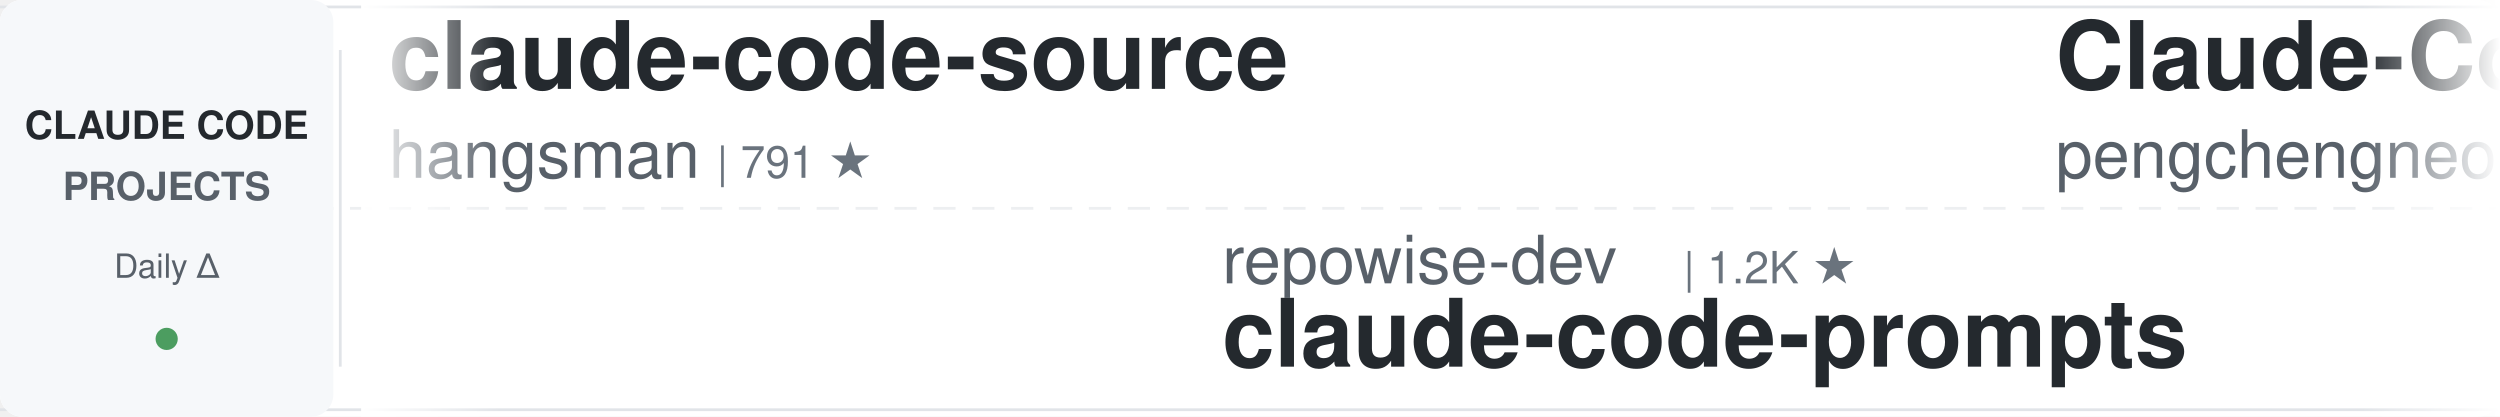
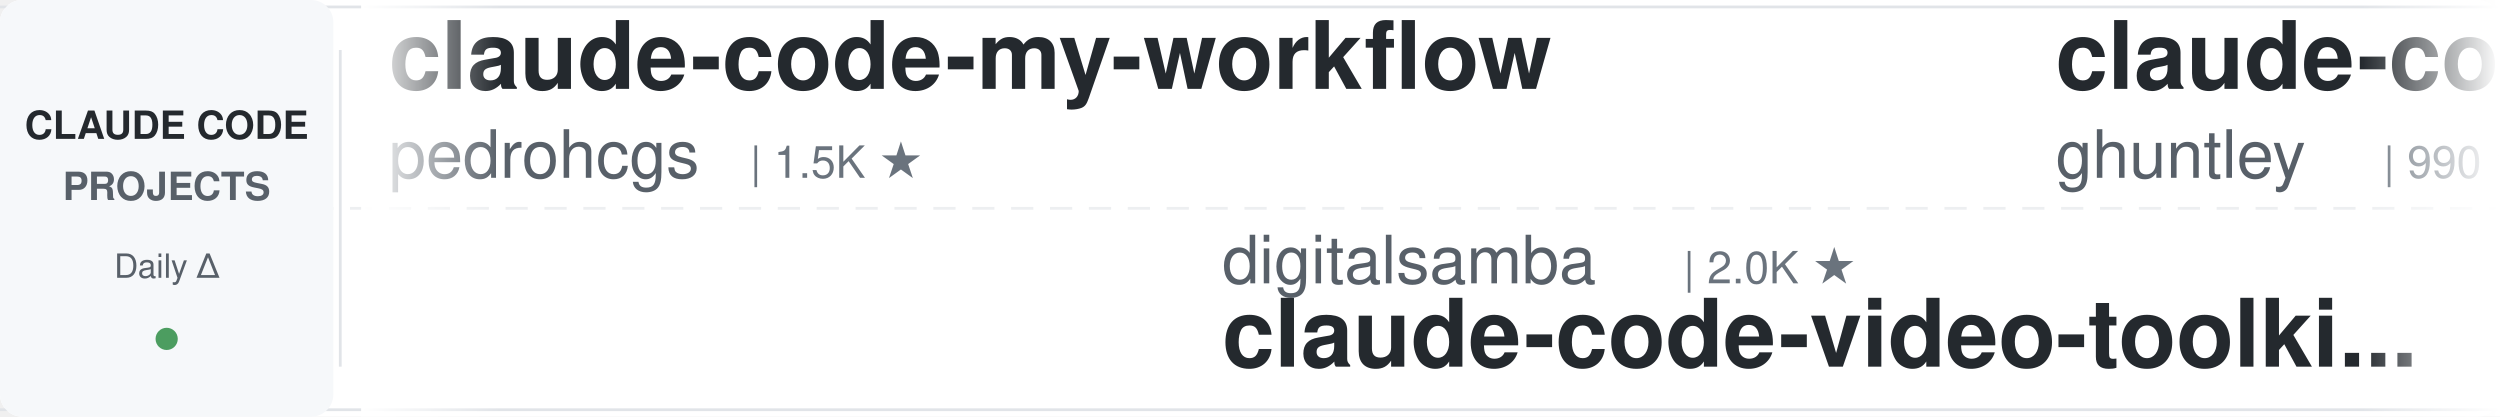
<svg xmlns="http://www.w3.org/2000/svg" width="900" height="150">
  <defs>
    <linearGradient id="awesomeLeftFade" x1="0%" y1="0%" x2="100%" y2="0%">
      <stop offset="0%" style="stop-color:#ffffff;stop-opacity:1" />
      <stop offset="100%" style="stop-color:#ffffff;stop-opacity:0" />
    </linearGradient>
    <linearGradient id="awesomeRightFade" x1="0%" y1="0%" x2="100%" y2="0%">
      <stop offset="0%" style="stop-color:#ffffff;stop-opacity:0" />
      <stop offset="100%" style="stop-color:#ffffff;stop-opacity:1" />
    </linearGradient>
  </defs>
  <rect width="900" height="150" fill="#ffffff" rx="8" />
  <rect x="0" y="2" width="900" height="1" fill="#e1e4e8" />
  <rect x="0" y="147" width="900" height="1" fill="#e1e4e8" />
  <line x1="0" y1="75" x2="900" y2="75" stroke="#e1e4e8" stroke-width="1" stroke-dasharray="8 6" opacity="0.6" />
  <rect x="0" y="0" width="120" height="150" fill="#f6f8fa" rx="8" />
  <text x="60" y="50" font-family="-apple-system, BlinkMacSystemFont, 'Segoe UI', Helvetica, Arial, sans-serif" font-size="14" font-weight="600" fill="#24292e" text-anchor="middle">CLAUDE CODE</text>
  <text x="60" y="72" font-family="-apple-system, BlinkMacSystemFont, 'Segoe UI', Helvetica, Arial, sans-serif" font-size="14" font-weight="600" fill="#586069" text-anchor="middle">PROJECTS</text>
  <text x="60" y="100" font-family="-apple-system, BlinkMacSystemFont, 'Segoe UI', Helvetica, Arial, sans-serif" font-size="12" font-weight="500" fill="#586069" text-anchor="middle">Daily Δ</text>
  <circle cx="60" cy="122" r="4" fill="#22863a" opacity="0.8" />
  <rect x="122" y="18" width="1" height="114" fill="#e1e4e8" />
  <clipPath id="awesomeTickerClip">
    <rect x="130" y="0" width="770" height="150" />
  </clipPath>
  <g clip-path="url(#awesomeTickerClip)">
    <g id="awesomeTickerItems">
      <animateTransform attributeName="transform" attributeType="XML" type="translate" from="0 0" to="-3000 0" dur="54s" repeatCount="indefinite" />
      <g transform="translate(0, 0)">
-         <text x="140" y="32" font-family="-apple-system, BlinkMacSystemFont, 'Segoe UI', Helvetica, Arial, sans-serif" font-size="34" font-weight="600" fill="#24292e">claude-code-source</text>
-         <text x="140" y="64" font-family="-apple-system, BlinkMacSystemFont, 'Segoe UI', Helvetica, Arial, sans-serif" font-size="24" font-weight="400" fill="#586069">hangsman</text>
-         <text x="258" y="64" font-family="-apple-system, BlinkMacSystemFont, 'Segoe UI', Helvetica, Arial, sans-serif" font-size="16" font-weight="500" fill="#6a737d">| 791 ★</text>
+         <text x="140" y="32" font-family="-apple-system, BlinkMacSystemFont, 'Segoe UI', Helvetica, Arial, sans-serif" font-size="34" font-weight="600" fill="#24292e">claude-code-my-workflow</text>
+         <text x="140" y="64" font-family="-apple-system, BlinkMacSystemFont, 'Segoe UI', Helvetica, Arial, sans-serif" font-size="24" font-weight="400" fill="#586069">pedrohcgs</text>
+         <text x="270" y="64" font-family="-apple-system, BlinkMacSystemFont, 'Segoe UI', Helvetica, Arial, sans-serif" font-size="16" font-weight="500" fill="#6a737d">| 1.5K ★</text>
      </g>
      <g transform="translate(300, 0)">
+         <text x="140" y="102" font-family="-apple-system, BlinkMacSystemFont, 'Segoe UI', Helvetica, Arial, sans-serif" font-size="24" font-weight="400" fill="#586069">digitalsamba</text>
+         <text x="306" y="102" font-family="-apple-system, BlinkMacSystemFont, 'Segoe UI', Helvetica, Arial, sans-serif" font-size="16" font-weight="500" fill="#6a737d">| 2.0K ★</text>
+         <text x="140" y="132" font-family="-apple-system, BlinkMacSystemFont, 'Segoe UI', Helvetica, Arial, sans-serif" font-size="34" font-weight="600" fill="#24292e">claude-code-video-toolki...</text>
+       </g>
+       <g transform="translate(600, 0)">
+         <text x="140" y="32" font-family="-apple-system, BlinkMacSystemFont, 'Segoe UI', Helvetica, Arial, sans-serif" font-size="34" font-weight="600" fill="#24292e">claude-code-source-code-...</text>
+         <text x="140" y="64" font-family="-apple-system, BlinkMacSystemFont, 'Segoe UI', Helvetica, Arial, sans-serif" font-size="24" font-weight="400" fill="#586069">ghuntley</text>
+         <text x="258" y="64" font-family="-apple-system, BlinkMacSystemFont, 'Segoe UI', Helvetica, Arial, sans-serif" font-size="16" font-weight="500" fill="#6a737d">| 990 ★</text>
+       </g>
+       <g transform="translate(900, 0)">
+         <text x="140" y="102" font-family="-apple-system, BlinkMacSystemFont, 'Segoe UI', Helvetica, Arial, sans-serif" font-size="24" font-weight="400" fill="#586069">disler</text>
+         <text x="234" y="102" font-family="-apple-system, BlinkMacSystemFont, 'Segoe UI', Helvetica, Arial, sans-serif" font-size="16" font-weight="500" fill="#6a737d">| 3.9K ★</text>
+         <text x="140" y="132" font-family="-apple-system, BlinkMacSystemFont, 'Segoe UI', Helvetica, Arial, sans-serif" font-size="34" font-weight="600" fill="#24292e">claude-code-hooks-master...</text>
+       </g>
+       <g transform="translate(1200, 0)">
+         <text x="140" y="32" font-family="-apple-system, BlinkMacSystemFont, 'Segoe UI', Helvetica, Arial, sans-serif" font-size="34" font-weight="600" fill="#24292e">claude-code-from-scratch</text>
+         <text x="140" y="64" font-family="-apple-system, BlinkMacSystemFont, 'Segoe UI', Helvetica, Arial, sans-serif" font-size="24" font-weight="400" fill="#586069">Windy3f3f3f3f</text>
+         <text x="318" y="64" font-family="-apple-system, BlinkMacSystemFont, 'Segoe UI', Helvetica, Arial, sans-serif" font-size="16" font-weight="500" fill="#6a737d">| 2.6K ★</text>
+       </g>
+       <g transform="translate(1500, 0)">
        <text x="140" y="102" font-family="-apple-system, BlinkMacSystemFont, 'Segoe UI', Helvetica, Arial, sans-serif" font-size="24" font-weight="400" fill="#586069">repowise-dev</text>
        <text x="306" y="102" font-family="-apple-system, BlinkMacSystemFont, 'Segoe UI', Helvetica, Arial, sans-serif" font-size="16" font-weight="500" fill="#6a737d">| 1.2K ★</text>
        <text x="140" y="132" font-family="-apple-system, BlinkMacSystemFont, 'Segoe UI', Helvetica, Arial, sans-serif" font-size="34" font-weight="600" fill="#24292e">claude-code-prompts</text>
      </g>
-       <g transform="translate(600, 0)">
-         <text x="140" y="32" font-family="-apple-system, BlinkMacSystemFont, 'Segoe UI', Helvetica, Arial, sans-serif" font-size="34" font-weight="600" fill="#24292e">Claude-Code</text>
-         <text x="140" y="64" font-family="-apple-system, BlinkMacSystemFont, 'Segoe UI', Helvetica, Arial, sans-serif" font-size="24" font-weight="400" fill="#586069">pengchengneo</text>
-         <text x="306" y="64" font-family="-apple-system, BlinkMacSystemFont, 'Segoe UI', Helvetica, Arial, sans-serif" font-size="16" font-weight="500" fill="#6a737d">| 1.8K ★</text>
-       </g>
-       <g transform="translate(900, 0)">
-         <text x="140" y="102" font-family="-apple-system, BlinkMacSystemFont, 'Segoe UI', Helvetica, Arial, sans-serif" font-size="24" font-weight="400" fill="#586069">FlorianBruniaux</text>
-         <text x="342" y="102" font-family="-apple-system, BlinkMacSystemFont, 'Segoe UI', Helvetica, Arial, sans-serif" font-size="16" font-weight="500" fill="#6a737d">| 5.8K ★</text>
-         <text x="419" y="102" font-family="-apple-system, BlinkMacSystemFont, 'Segoe UI', Helvetica, Arial, sans-serif" font-size="16" font-weight="500" fill="#22863a"> +4</text>
-         <text x="140" y="132" font-family="-apple-system, BlinkMacSystemFont, 'Segoe UI', Helvetica, Arial, sans-serif" font-size="34" font-weight="600" fill="#24292e">claude-code-ultimate-gui...</text>
-       </g>
-       <g transform="translate(1200, 0)">
-         <text x="140" y="32" font-family="-apple-system, BlinkMacSystemFont, 'Segoe UI', Helvetica, Arial, sans-serif" font-size="34" font-weight="600" fill="#24292e">claude-code-telegram</text>
-         <text x="140" y="64" font-family="-apple-system, BlinkMacSystemFont, 'Segoe UI', Helvetica, Arial, sans-serif" font-size="24" font-weight="400" fill="#586069">RichardAtCT</text>
-         <text x="294" y="64" font-family="-apple-system, BlinkMacSystemFont, 'Segoe UI', Helvetica, Arial, sans-serif" font-size="16" font-weight="500" fill="#6a737d">| 2.8K ★</text>
-       </g>
-       <g transform="translate(1500, 0)">
-         <text x="140" y="102" font-family="-apple-system, BlinkMacSystemFont, 'Segoe UI', Helvetica, Arial, sans-serif" font-size="24" font-weight="400" fill="#586069">777genius</text>
-         <text x="270" y="102" font-family="-apple-system, BlinkMacSystemFont, 'Segoe UI', Helvetica, Arial, sans-serif" font-size="16" font-weight="500" fill="#6a737d">| 929 ★</text>
-         <text x="140" y="132" font-family="-apple-system, BlinkMacSystemFont, 'Segoe UI', Helvetica, Arial, sans-serif" font-size="34" font-weight="600" fill="#24292e">claude-code-source-code</text>
-       </g>
      <g transform="translate(1800, 0)">
-         <text x="140" y="32" font-family="-apple-system, BlinkMacSystemFont, 'Segoe UI', Helvetica, Arial, sans-serif" font-size="34" font-weight="600" fill="#24292e">pi-vs-claude-code</text>
-         <text x="140" y="64" font-family="-apple-system, BlinkMacSystemFont, 'Segoe UI', Helvetica, Arial, sans-serif" font-size="24" font-weight="400" fill="#586069">disler</text>
-         <text x="234" y="64" font-family="-apple-system, BlinkMacSystemFont, 'Segoe UI', Helvetica, Arial, sans-serif" font-size="16" font-weight="500" fill="#6a737d">| 1.7K ★</text>
+         <text x="140" y="32" font-family="-apple-system, BlinkMacSystemFont, 'Segoe UI', Helvetica, Arial, sans-serif" font-size="34" font-weight="600" fill="#24292e">claude-code-spec-workflo...</text>
+         <text x="140" y="64" font-family="-apple-system, BlinkMacSystemFont, 'Segoe UI', Helvetica, Arial, sans-serif" font-size="24" font-weight="400" fill="#586069">Pimzino</text>
+         <text x="246" y="64" font-family="-apple-system, BlinkMacSystemFont, 'Segoe UI', Helvetica, Arial, sans-serif" font-size="16" font-weight="500" fill="#6a737d">| 3.9K ★</text>
+         <text x="323" y="64" font-family="-apple-system, BlinkMacSystemFont, 'Segoe UI', Helvetica, Arial, sans-serif" font-size="16" font-weight="500" fill="#cb2431"> -1</text>
      </g>
      <g transform="translate(2100, 0)">
-         <text x="140" y="102" font-family="-apple-system, BlinkMacSystemFont, 'Segoe UI', Helvetica, Arial, sans-serif" font-size="24" font-weight="400" fill="#586069">ponponon</text>
-         <text x="258" y="102" font-family="-apple-system, BlinkMacSystemFont, 'Segoe UI', Helvetica, Arial, sans-serif" font-size="16" font-weight="500" fill="#6a737d">| 2.3K ★</text>
-         <text x="140" y="132" font-family="-apple-system, BlinkMacSystemFont, 'Segoe UI', Helvetica, Arial, sans-serif" font-size="34" font-weight="600" fill="#24292e">claude_code_src</text>
+         <text x="140" y="102" font-family="-apple-system, BlinkMacSystemFont, 'Segoe UI', Helvetica, Arial, sans-serif" font-size="24" font-weight="400" fill="#586069">anthropics</text>
+         <text x="282" y="102" font-family="-apple-system, BlinkMacSystemFont, 'Segoe UI', Helvetica, Arial, sans-serif" font-size="16" font-weight="500" fill="#6a737d">| 172.5K ★</text>
+         <text x="377" y="102" font-family="-apple-system, BlinkMacSystemFont, 'Segoe UI', Helvetica, Arial, sans-serif" font-size="16" font-weight="500" fill="#22863a"> +11</text>
+         <text x="140" y="132" font-family="-apple-system, BlinkMacSystemFont, 'Segoe UI', Helvetica, Arial, sans-serif" font-size="34" font-weight="600" fill="#24292e">skills</text>
      </g>
      <g transform="translate(2400, 0)">
-         <text x="140" y="32" font-family="-apple-system, BlinkMacSystemFont, 'Segoe UI', Helvetica, Arial, sans-serif" font-size="34" font-weight="600" fill="#24292e">Claude-Code-Source-Study</text>
-         <text x="140" y="64" font-family="-apple-system, BlinkMacSystemFont, 'Segoe UI', Helvetica, Arial, sans-serif" font-size="24" font-weight="400" fill="#586069">luyao618</text>
-         <text x="258" y="64" font-family="-apple-system, BlinkMacSystemFont, 'Segoe UI', Helvetica, Arial, sans-serif" font-size="16" font-weight="500" fill="#6a737d">| 1.7K ★</text>
+         <text x="140" y="32" font-family="-apple-system, BlinkMacSystemFont, 'Segoe UI', Helvetica, Arial, sans-serif" font-size="34" font-weight="600" fill="#24292e">claude-coder</text>
+         <text x="140" y="64" font-family="-apple-system, BlinkMacSystemFont, 'Segoe UI', Helvetica, Arial, sans-serif" font-size="24" font-weight="400" fill="#586069">kodu-ai</text>
+         <text x="246" y="64" font-family="-apple-system, BlinkMacSystemFont, 'Segoe UI', Helvetica, Arial, sans-serif" font-size="16" font-weight="500" fill="#6a737d">| 5.2K ★</text>
      </g>
      <g transform="translate(2700, 0)">
-         <text x="140" y="102" font-family="-apple-system, BlinkMacSystemFont, 'Segoe UI', Helvetica, Arial, sans-serif" font-size="24" font-weight="400" fill="#586069">anthropics</text>
-         <text x="282" y="102" font-family="-apple-system, BlinkMacSystemFont, 'Segoe UI', Helvetica, Arial, sans-serif" font-size="16" font-weight="500" fill="#6a737d">| 172.5K ★</text>
-         <text x="377" y="102" font-family="-apple-system, BlinkMacSystemFont, 'Segoe UI', Helvetica, Arial, sans-serif" font-size="16" font-weight="500" fill="#22863a"> +18</text>
-         <text x="140" y="132" font-family="-apple-system, BlinkMacSystemFont, 'Segoe UI', Helvetica, Arial, sans-serif" font-size="34" font-weight="600" fill="#24292e">skills</text>
+         <text x="140" y="102" font-family="-apple-system, BlinkMacSystemFont, 'Segoe UI', Helvetica, Arial, sans-serif" font-size="24" font-weight="400" fill="#586069">rohitg00</text>
+         <text x="258" y="102" font-family="-apple-system, BlinkMacSystemFont, 'Segoe UI', Helvetica, Arial, sans-serif" font-size="16" font-weight="500" fill="#6a737d">| 2.6K ★</text>
+         <text x="140" y="132" font-family="-apple-system, BlinkMacSystemFont, 'Segoe UI', Helvetica, Arial, sans-serif" font-size="34" font-weight="600" fill="#24292e">awesome-claude-code-tool...</text>
      </g>
      <g transform="translate(3000, 0)">
-         <text x="140" y="32" font-family="-apple-system, BlinkMacSystemFont, 'Segoe UI', Helvetica, Arial, sans-serif" font-size="34" font-weight="600" fill="#24292e">claude-code-source</text>
-         <text x="140" y="64" font-family="-apple-system, BlinkMacSystemFont, 'Segoe UI', Helvetica, Arial, sans-serif" font-size="24" font-weight="400" fill="#586069">hangsman</text>
-         <text x="258" y="64" font-family="-apple-system, BlinkMacSystemFont, 'Segoe UI', Helvetica, Arial, sans-serif" font-size="16" font-weight="500" fill="#6a737d">| 791 ★</text>
+         <text x="140" y="32" font-family="-apple-system, BlinkMacSystemFont, 'Segoe UI', Helvetica, Arial, sans-serif" font-size="34" font-weight="600" fill="#24292e">claude-code-my-workflow</text>
+         <text x="140" y="64" font-family="-apple-system, BlinkMacSystemFont, 'Segoe UI', Helvetica, Arial, sans-serif" font-size="24" font-weight="400" fill="#586069">pedrohcgs</text>
+         <text x="270" y="64" font-family="-apple-system, BlinkMacSystemFont, 'Segoe UI', Helvetica, Arial, sans-serif" font-size="16" font-weight="500" fill="#6a737d">| 1.5K ★</text>
      </g>
      <g transform="translate(3300, 0)">
-         <text x="140" y="102" font-family="-apple-system, BlinkMacSystemFont, 'Segoe UI', Helvetica, Arial, sans-serif" font-size="24" font-weight="400" fill="#586069">repowise-dev</text>
-         <text x="306" y="102" font-family="-apple-system, BlinkMacSystemFont, 'Segoe UI', Helvetica, Arial, sans-serif" font-size="16" font-weight="500" fill="#6a737d">| 1.2K ★</text>
-         <text x="140" y="132" font-family="-apple-system, BlinkMacSystemFont, 'Segoe UI', Helvetica, Arial, sans-serif" font-size="34" font-weight="600" fill="#24292e">claude-code-prompts</text>
+         <text x="140" y="102" font-family="-apple-system, BlinkMacSystemFont, 'Segoe UI', Helvetica, Arial, sans-serif" font-size="24" font-weight="400" fill="#586069">digitalsamba</text>
+         <text x="306" y="102" font-family="-apple-system, BlinkMacSystemFont, 'Segoe UI', Helvetica, Arial, sans-serif" font-size="16" font-weight="500" fill="#6a737d">| 2.0K ★</text>
+         <text x="140" y="132" font-family="-apple-system, BlinkMacSystemFont, 'Segoe UI', Helvetica, Arial, sans-serif" font-size="34" font-weight="600" fill="#24292e">claude-code-video-toolki...</text>
      </g>
      <g transform="translate(3600, 0)">
-         <text x="140" y="32" font-family="-apple-system, BlinkMacSystemFont, 'Segoe UI', Helvetica, Arial, sans-serif" font-size="34" font-weight="600" fill="#24292e">Claude-Code</text>
-         <text x="140" y="64" font-family="-apple-system, BlinkMacSystemFont, 'Segoe UI', Helvetica, Arial, sans-serif" font-size="24" font-weight="400" fill="#586069">pengchengneo</text>
-         <text x="306" y="64" font-family="-apple-system, BlinkMacSystemFont, 'Segoe UI', Helvetica, Arial, sans-serif" font-size="16" font-weight="500" fill="#6a737d">| 1.8K ★</text>
+         <text x="140" y="32" font-family="-apple-system, BlinkMacSystemFont, 'Segoe UI', Helvetica, Arial, sans-serif" font-size="34" font-weight="600" fill="#24292e">claude-code-source-code-...</text>
+         <text x="140" y="64" font-family="-apple-system, BlinkMacSystemFont, 'Segoe UI', Helvetica, Arial, sans-serif" font-size="24" font-weight="400" fill="#586069">ghuntley</text>
+         <text x="258" y="64" font-family="-apple-system, BlinkMacSystemFont, 'Segoe UI', Helvetica, Arial, sans-serif" font-size="16" font-weight="500" fill="#6a737d">| 990 ★</text>
      </g>
      <g transform="translate(3900, 0)">
-         <text x="140" y="102" font-family="-apple-system, BlinkMacSystemFont, 'Segoe UI', Helvetica, Arial, sans-serif" font-size="24" font-weight="400" fill="#586069">FlorianBruniaux</text>
-         <text x="342" y="102" font-family="-apple-system, BlinkMacSystemFont, 'Segoe UI', Helvetica, Arial, sans-serif" font-size="16" font-weight="500" fill="#6a737d">| 5.8K ★</text>
-         <text x="419" y="102" font-family="-apple-system, BlinkMacSystemFont, 'Segoe UI', Helvetica, Arial, sans-serif" font-size="16" font-weight="500" fill="#22863a"> +4</text>
-         <text x="140" y="132" font-family="-apple-system, BlinkMacSystemFont, 'Segoe UI', Helvetica, Arial, sans-serif" font-size="34" font-weight="600" fill="#24292e">claude-code-ultimate-gui...</text>
+         <text x="140" y="102" font-family="-apple-system, BlinkMacSystemFont, 'Segoe UI', Helvetica, Arial, sans-serif" font-size="24" font-weight="400" fill="#586069">disler</text>
+         <text x="234" y="102" font-family="-apple-system, BlinkMacSystemFont, 'Segoe UI', Helvetica, Arial, sans-serif" font-size="16" font-weight="500" fill="#6a737d">| 3.9K ★</text>
+         <text x="140" y="132" font-family="-apple-system, BlinkMacSystemFont, 'Segoe UI', Helvetica, Arial, sans-serif" font-size="34" font-weight="600" fill="#24292e">claude-code-hooks-master...</text>
      </g>
    </g>
  </g>
  <rect x="130" y="0" width="50" height="150" fill="url(#awesomeLeftFade)" />
  <rect x="850" y="0" width="50" height="150" fill="url(#awesomeRightFade)" />
</svg>
